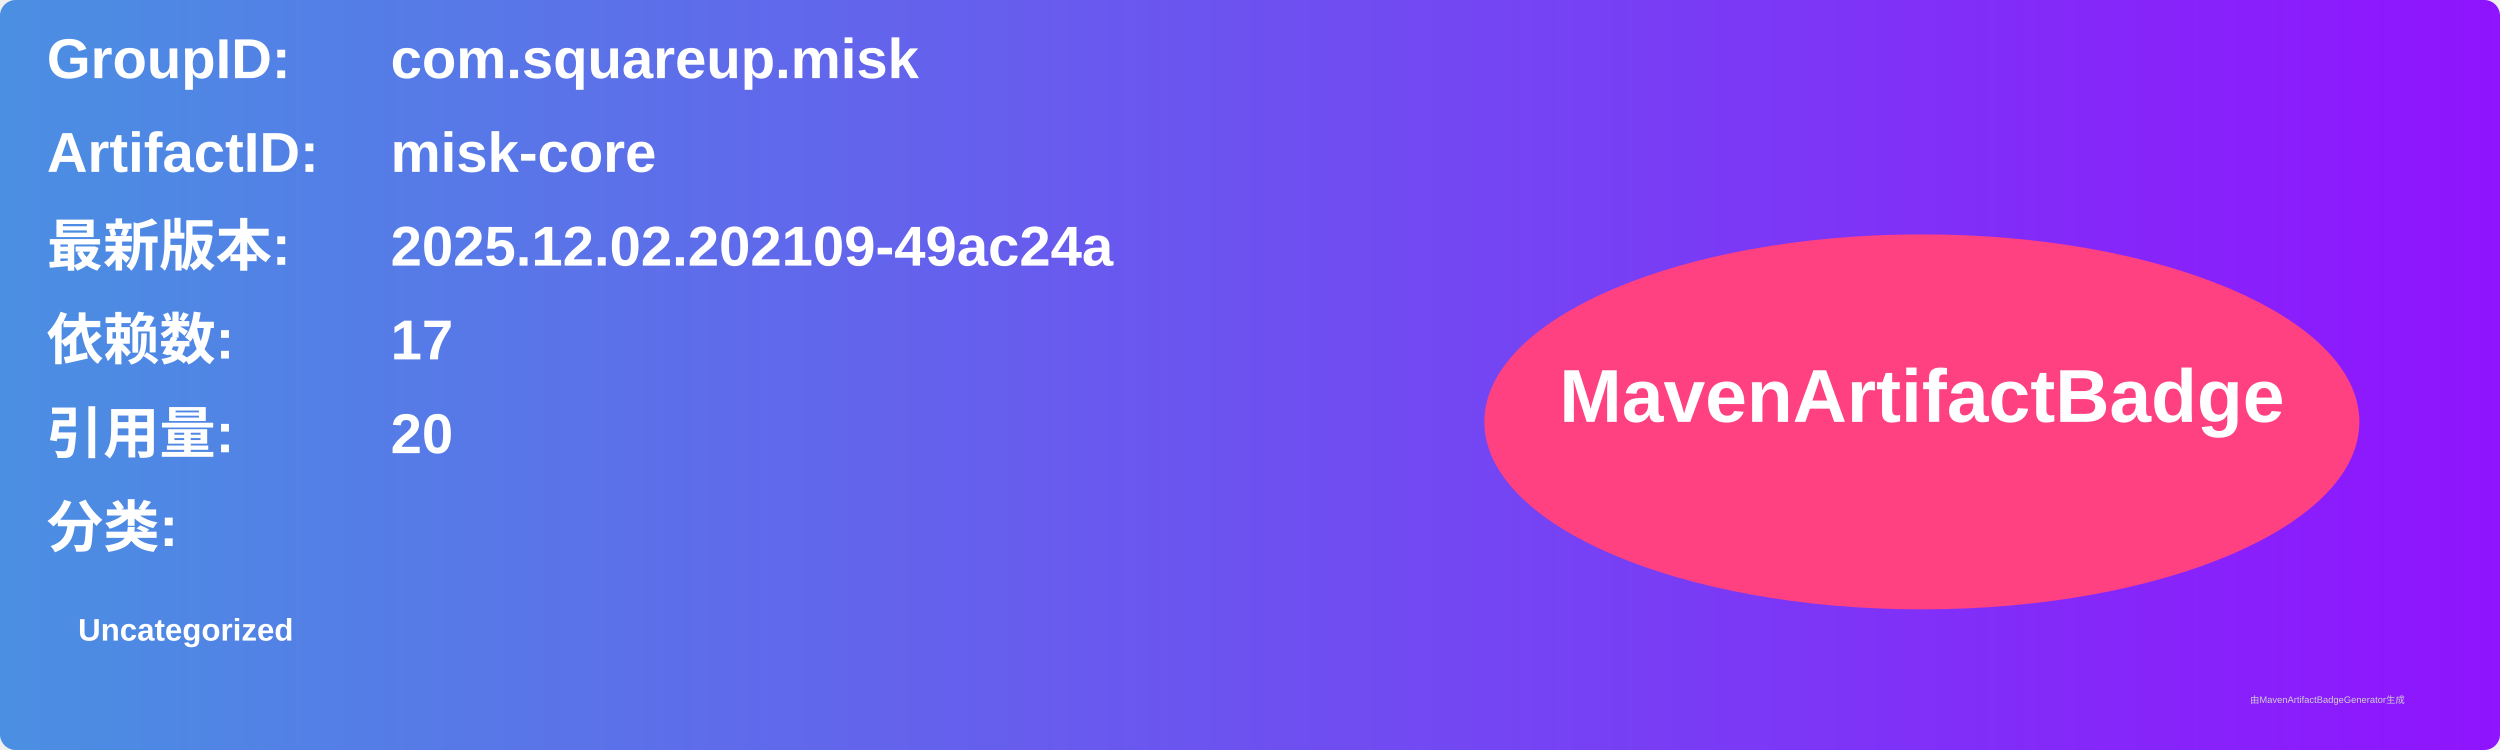
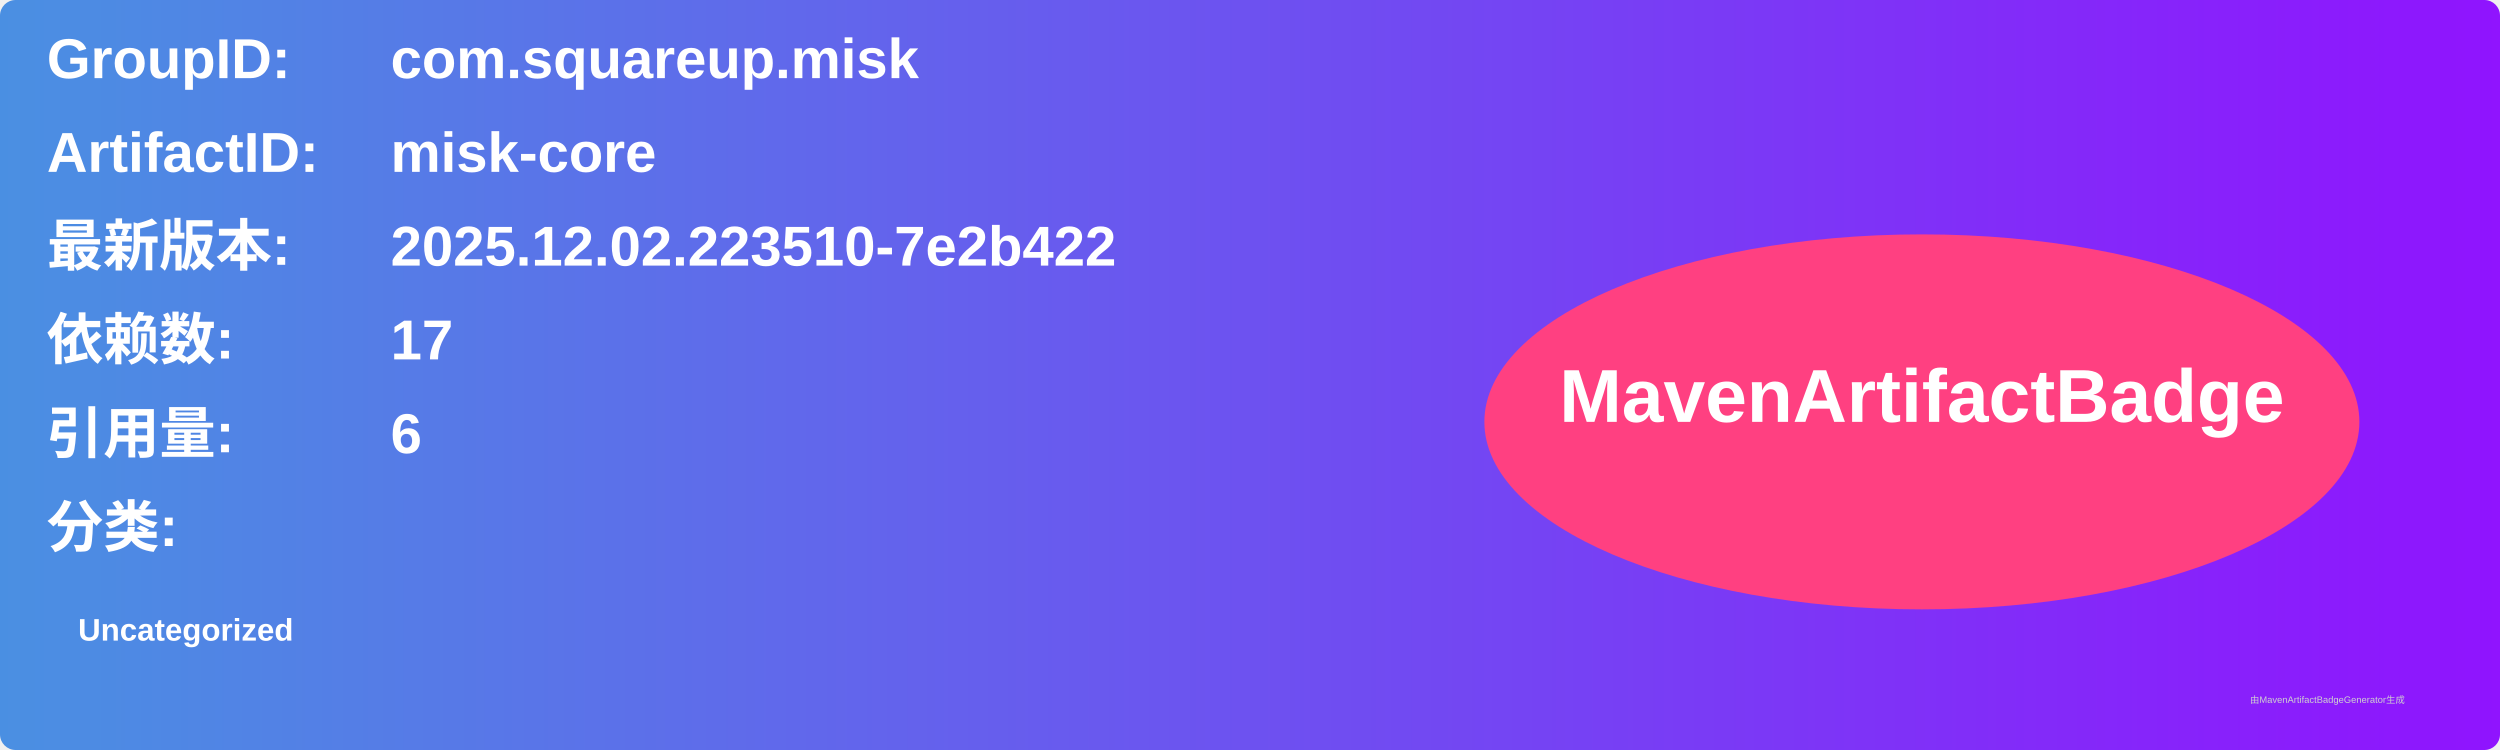
<svg xmlns="http://www.w3.org/2000/svg" width="800" height="240" viewBox="0 0 800 240">
  <linearGradient id="grad" x1="0%" y1="0%" x2="100%" y2="0%">
    <stop offset="0%" stop-color="#4a90e2" />
    <stop offset="100%" stop-color="#9013fe" />
  </linearGradient>
  <rect width="100%" height="100%" rx="5" ry="5" fill="url(#grad)" />
  <g transform="translate(15, 15)">
    <text x="0" y="10" font-family="Arial" font-size="18" fill="white" font-weight="bold" width="260">GroupID:</text>
    <text x="110" y="10" font-family="Arial" font-size="18" fill="white" font-weight="bold" width="460">com.squareup.misk</text>
    <text x="0" y="40" font-family="Arial" font-size="18" fill="white" font-weight="bold" width="260">ArtifactID:</text>
    <text x="110" y="40" font-family="Arial" font-size="18" fill="white" font-weight="bold" width="460">misk-core</text>
    <text x="0" y="70" font-family="Arial" font-size="18" fill="white" font-weight="bold">最新版本:</text>
    <text x="110" y="70" font-family="Arial" font-size="18" fill="white" font-weight="bold">
-       <tspan font-weight="bold">2025.12.02.202109-49ac24a</tspan>
+       <tspan font-weight="bold">2025.12.02.223510-7e2b422</tspan>
    </text>
    <text x="0" y="100" font-family="Arial" font-size="18" fill="white" font-weight="bold">依赖数: </text>
    <text x="110" y="100" font-family="Arial" font-size="18" fill="white">
      <tspan font-weight="bold">17</tspan>
    </text>
    <text x="0" y="130" font-family="Arial" font-size="18" fill="white" font-weight="bold">引用量: </text>
    <text x="110" y="130" font-family="Arial" font-size="18" fill="white">
-       <tspan font-weight="bold">20</tspan>
+       <tspan font-weight="bold">6</tspan>
    </text>
    <text x="0" y="160" font-family="Arial" font-size="18" fill="white" font-weight="bold">分类:</text>
    <text x="10" y="190" font-family="Arial" font-size="10" fill="white">
      <tspan font-weight="bold">Uncategorized</tspan>
    </text>
    <ellipse cx="600" cy="120" rx="140" ry="60" fill="#ff4081" />
    <text x="600" y="120" text-anchor="middle" font-family="Arial" font-size="24" fill="white" font-weight="bold">MavenArtifactBadge</text>
  </g>
  <text x="720" y="225" font-family="Arial" font-size="3" fill="#d0d0d0">由MavenArtifactBadgeGenerator生成</text>
</svg>
